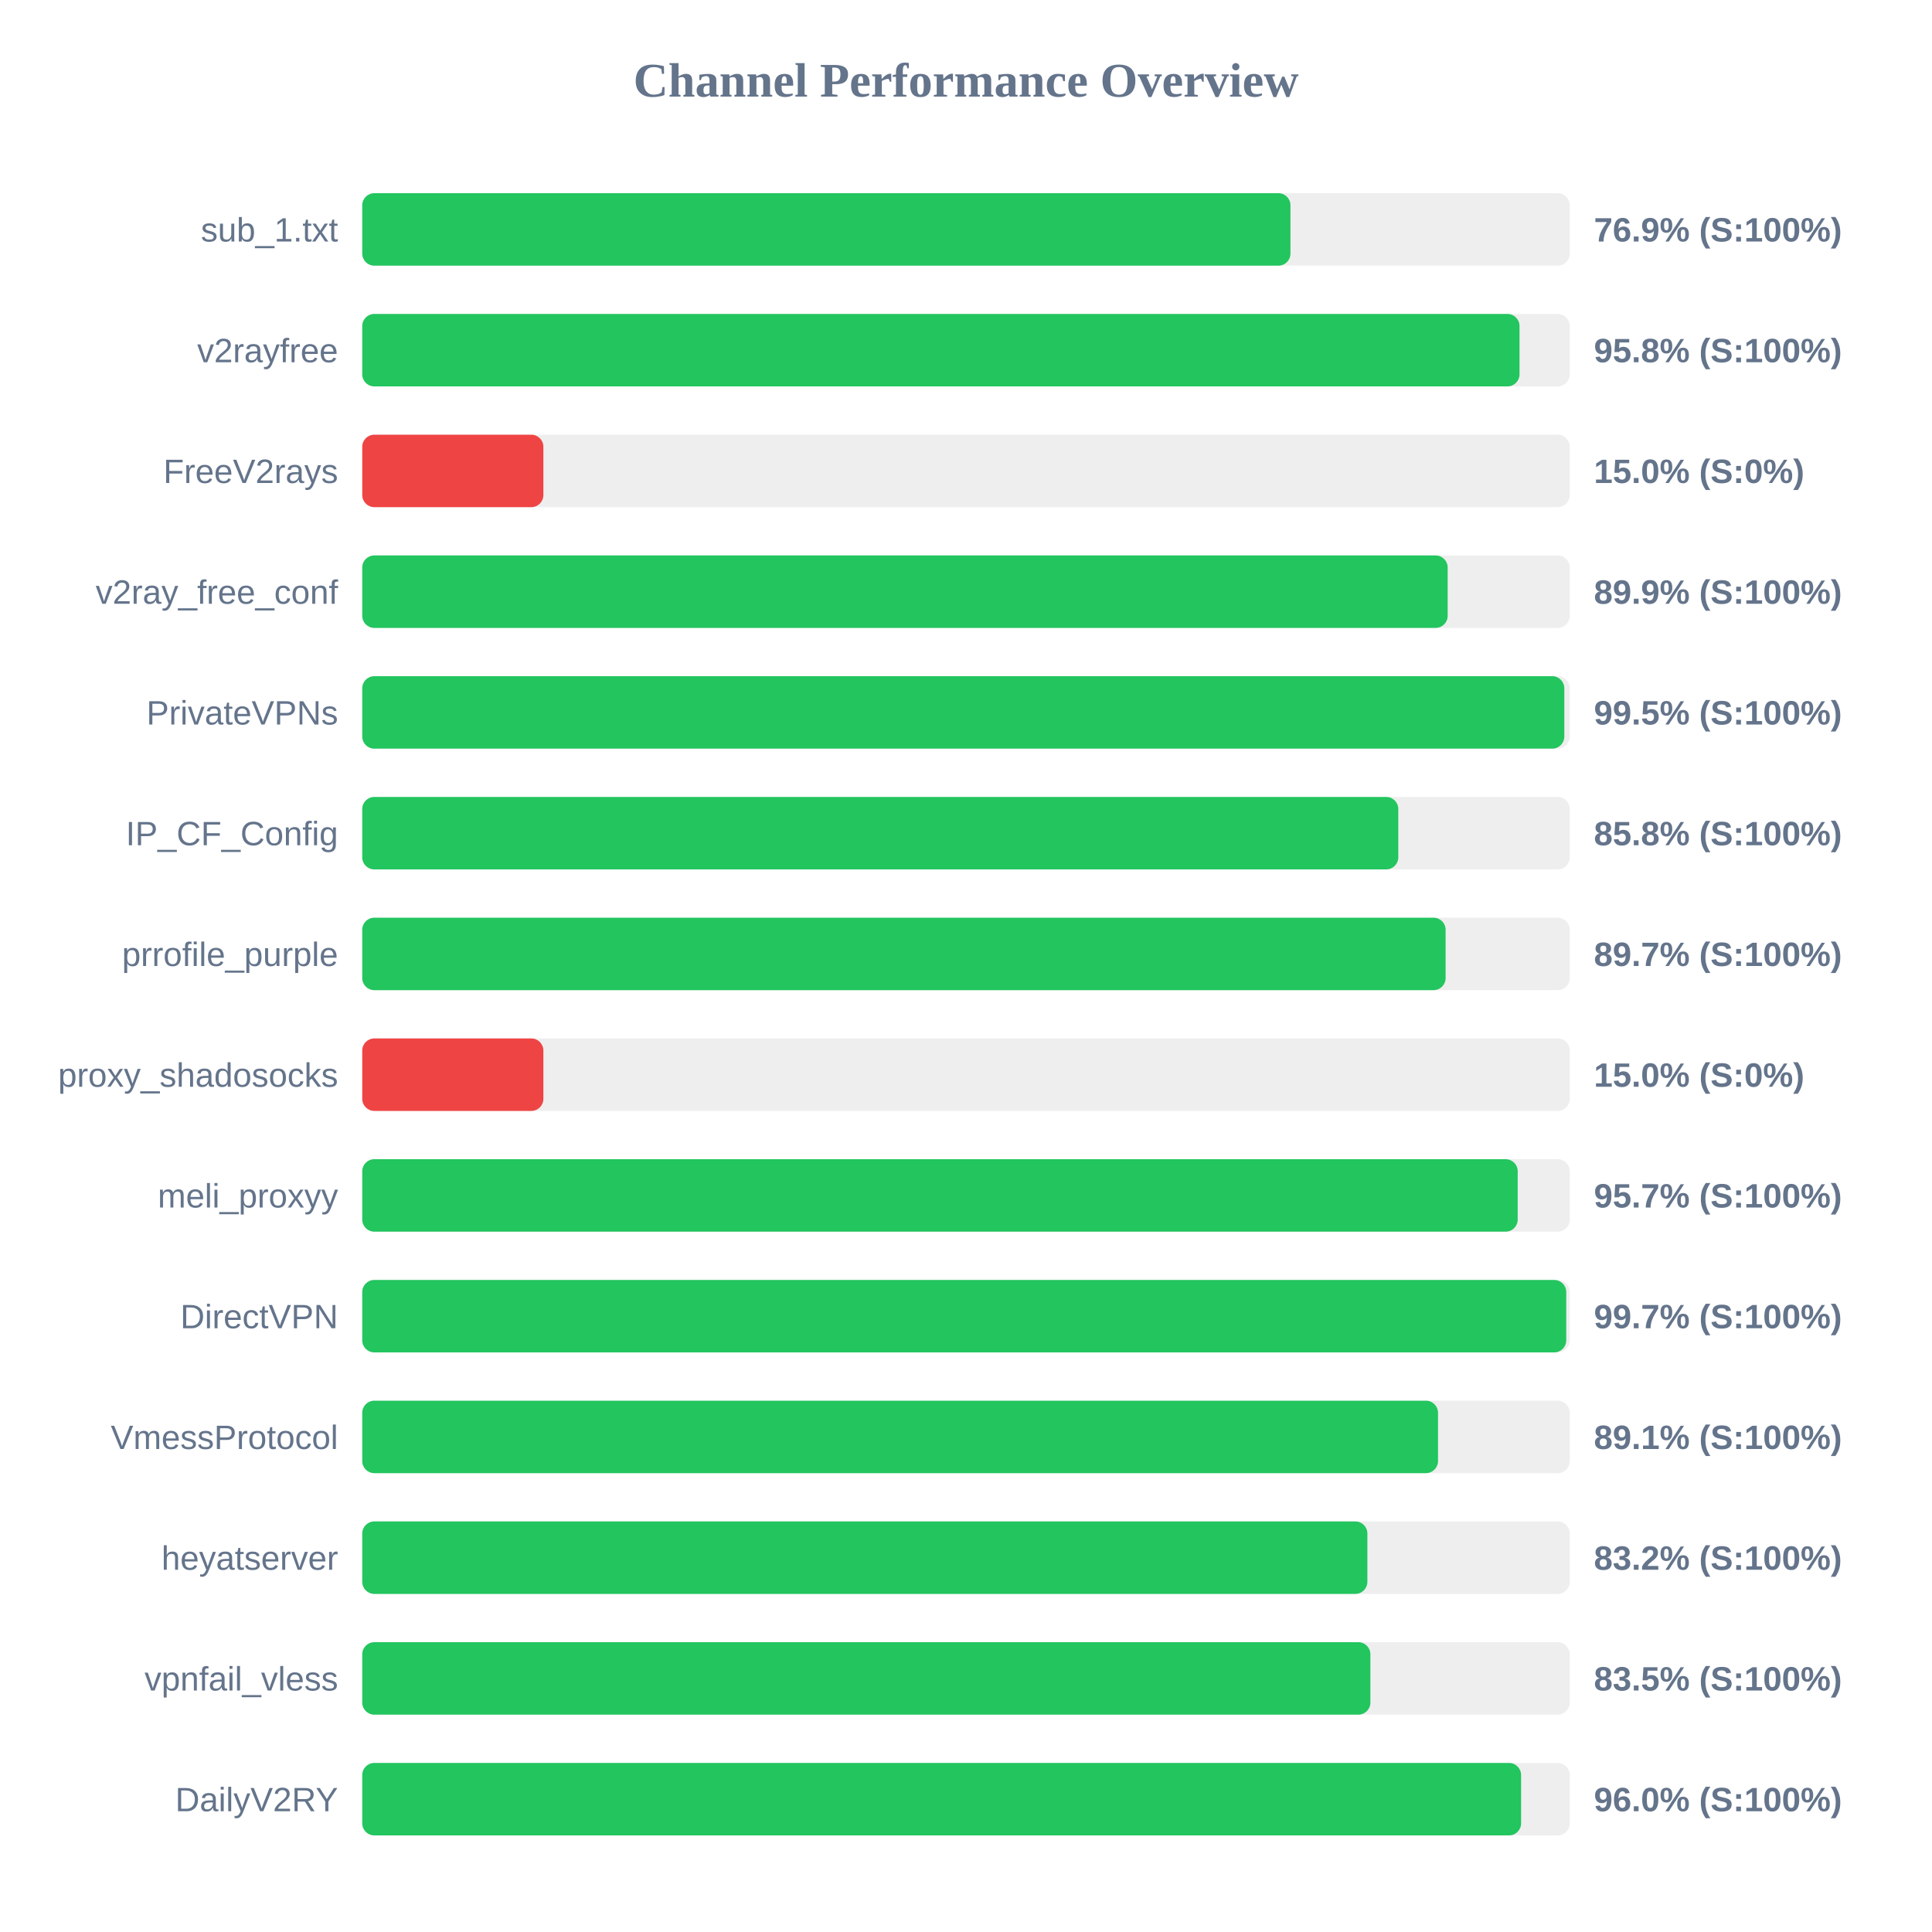
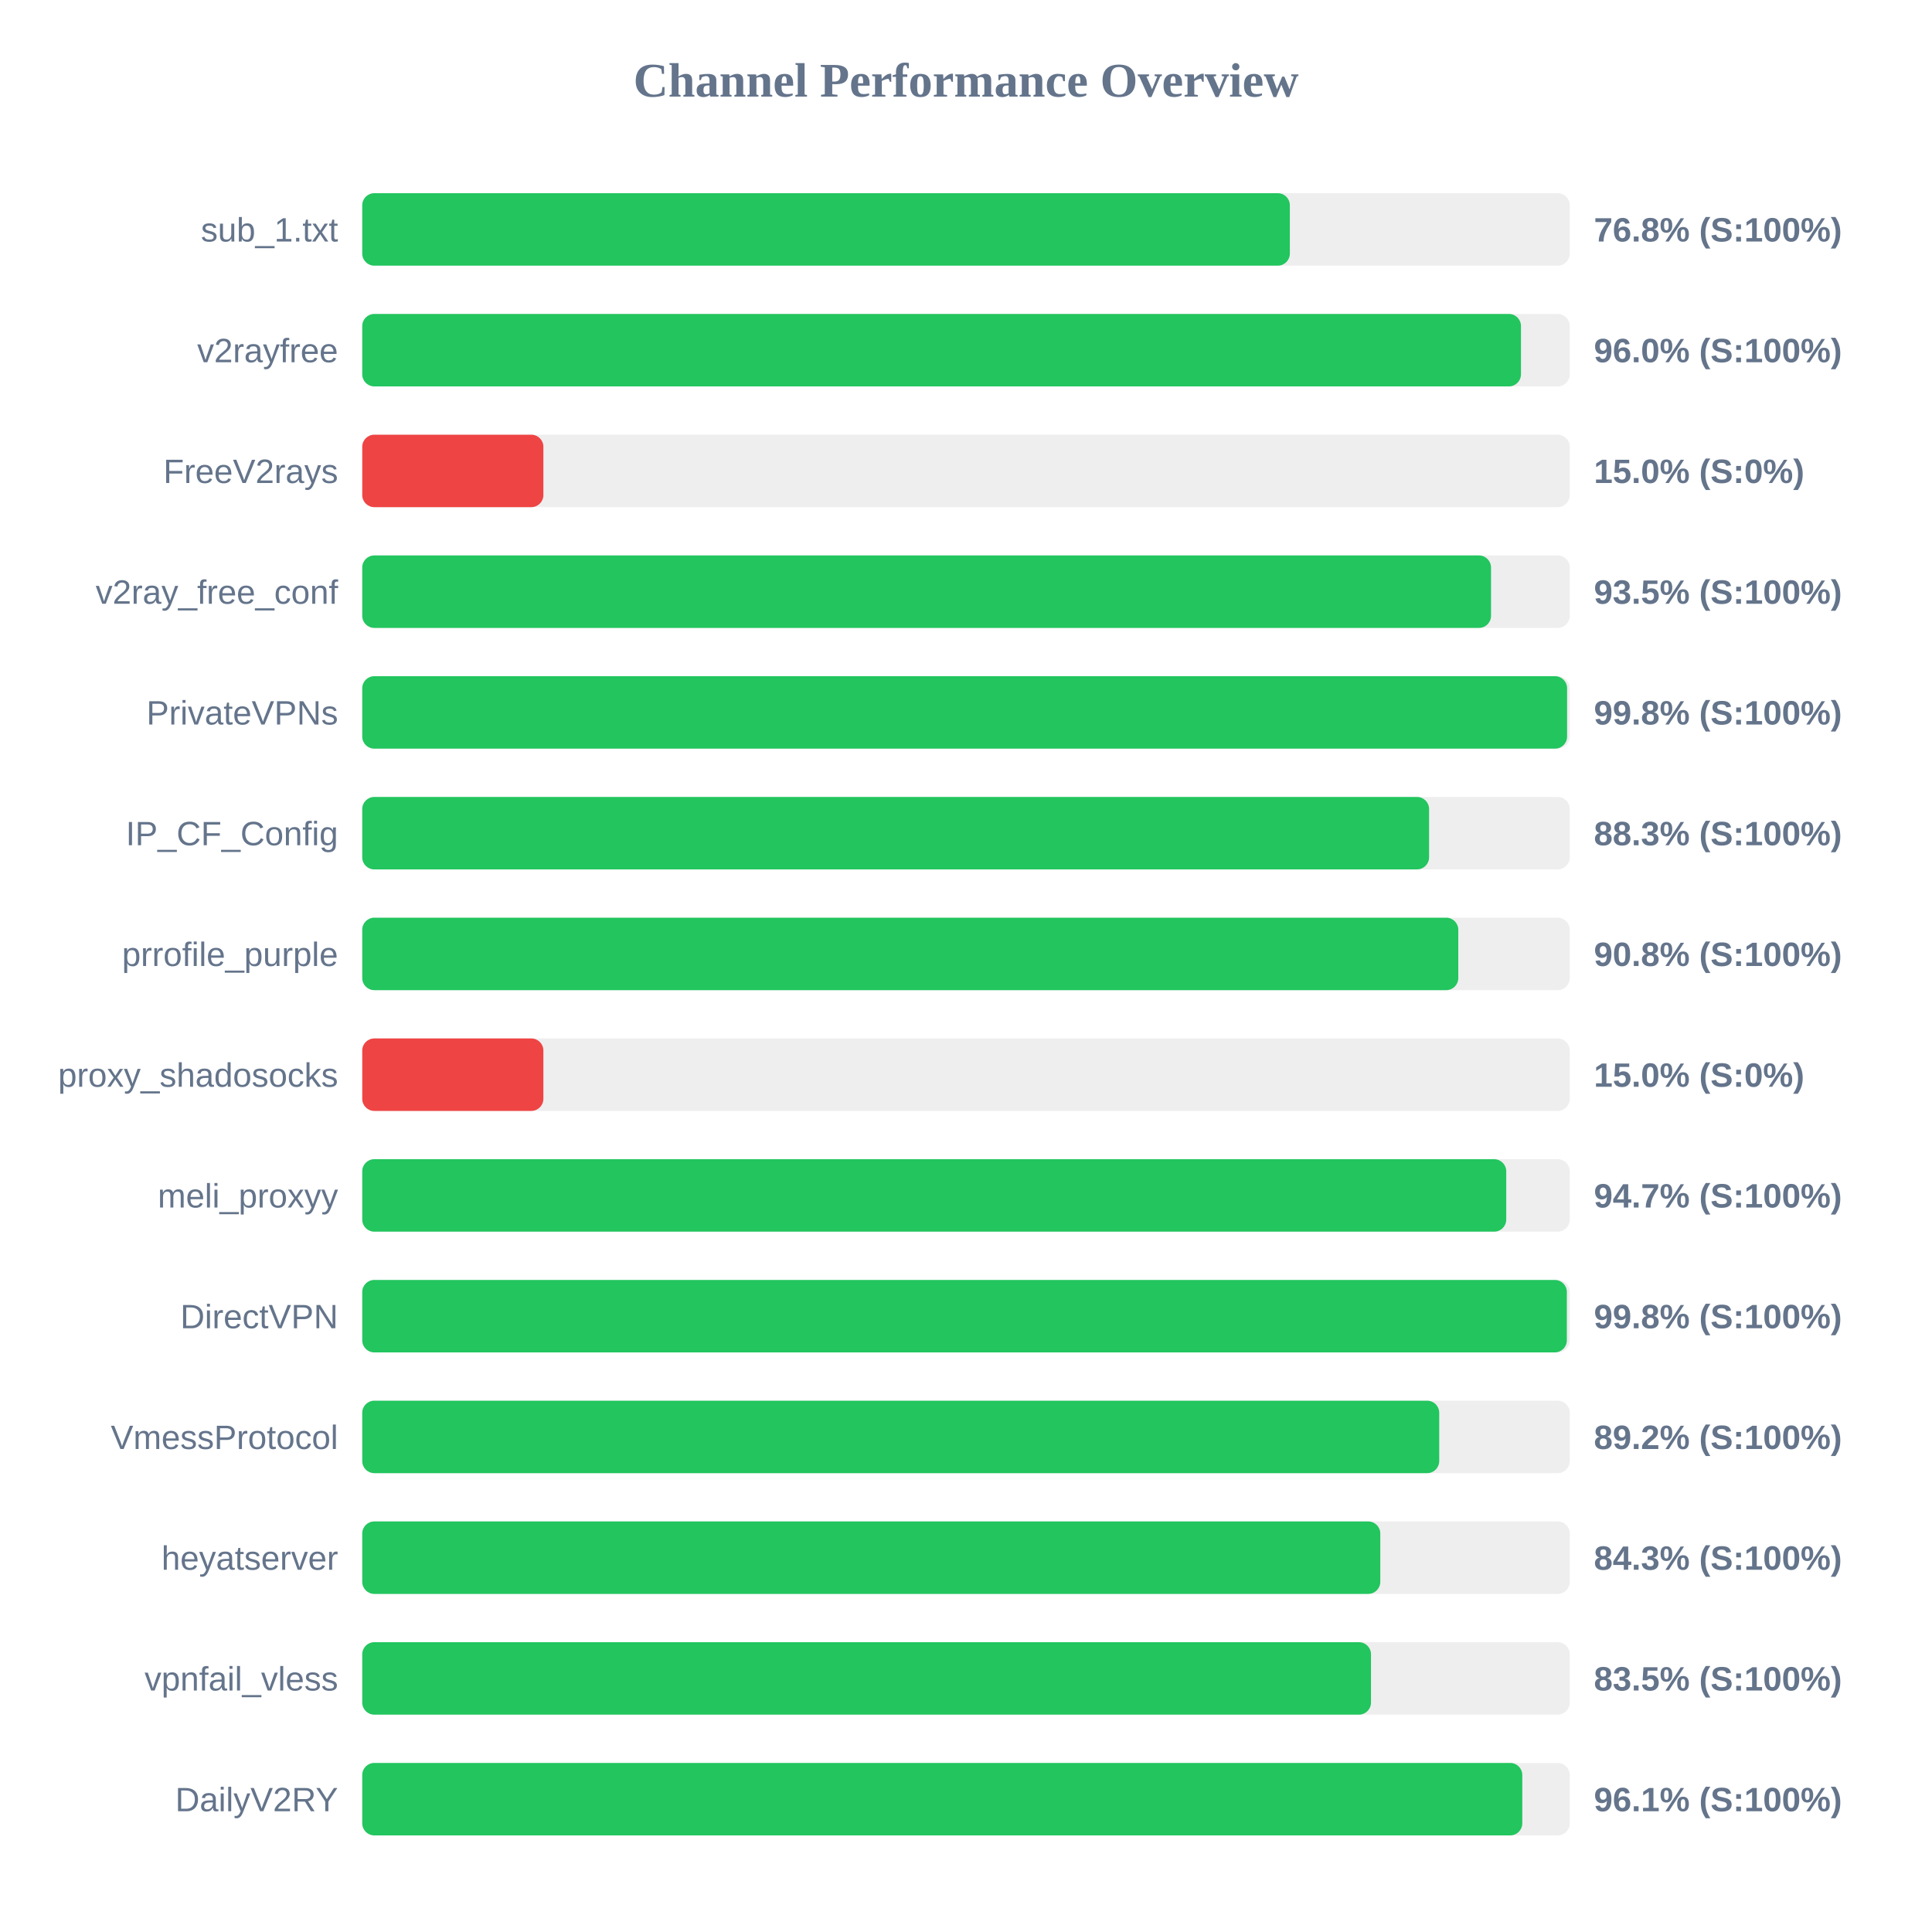
<svg xmlns="http://www.w3.org/2000/svg" width="800" height="800" version="1.1">
  <style>
        .row { font: 14px Arial; fill: #64748b; }
        .score { font: bold 14px Arial; fill: #64748b; }
    </style>
  <text x="400" y="40" text-anchor="middle" font-size="20px" font-weight="bold" fill="#64748b">Channel Performance Overview</text>
  <rect x="150" y="80" width="500" height="30" fill="#eee" rx="5" />
-   <rect x="150" y="80" width="384.35" height="30" fill="#22c55e" rx="5" />
+   <rect x="150" y="80" width="384.1" height="30" fill="#22c55e" rx="5" />
  <text x="140" y="100" text-anchor="end" class="row">sub_1.txt</text>
-   <text x="660" y="100" text-anchor="start" class="score">76.9% (S:100%)</text>
+   <text x="660" y="100" text-anchor="start" class="score">76.8% (S:100%)</text>
  <rect x="150" y="130" width="500" height="30" fill="#eee" rx="5" />
-   <rect x="150" y="130" width="479.2" height="30" fill="#22c55e" rx="5" />
+   <rect x="150" y="130" width="479.8" height="30" fill="#22c55e" rx="5" />
  <text x="140" y="150" text-anchor="end" class="row">v2rayfree</text>
-   <text x="660" y="150" text-anchor="start" class="score">95.8% (S:100%)</text>
+   <text x="660" y="150" text-anchor="start" class="score">96.0% (S:100%)</text>
  <rect x="150" y="180" width="500" height="30" fill="#eee" rx="5" />
  <rect x="150" y="180" width="75.0" height="30" fill="#ef4444" rx="5" />
  <text x="140" y="200" text-anchor="end" class="row">FreeV2rays</text>
  <text x="660" y="200" text-anchor="start" class="score">15.0% (S:0%)</text>
  <rect x="150" y="230" width="500" height="30" fill="#eee" rx="5" />
-   <rect x="150" y="230" width="449.45" height="30" fill="#22c55e" rx="5" />
+   <rect x="150" y="230" width="467.4" height="30" fill="#22c55e" rx="5" />
  <text x="140" y="250" text-anchor="end" class="row">v2ray_free_conf</text>
-   <text x="660" y="250" text-anchor="start" class="score">89.9% (S:100%)</text>
+   <text x="660" y="250" text-anchor="start" class="score">93.5% (S:100%)</text>
  <rect x="150" y="280" width="500" height="30" fill="#eee" rx="5" />
-   <rect x="150" y="280" width="497.75" height="30" fill="#22c55e" rx="5" />
+   <rect x="150" y="280" width="498.9" height="30" fill="#22c55e" rx="5" />
  <text x="140" y="300" text-anchor="end" class="row">PrivateVPNs</text>
-   <text x="660" y="300" text-anchor="start" class="score">99.5% (S:100%)</text>
+   <text x="660" y="300" text-anchor="start" class="score">99.8% (S:100%)</text>
  <rect x="150" y="330" width="500" height="30" fill="#eee" rx="5" />
-   <rect x="150" y="330" width="429.0" height="30" fill="#22c55e" rx="5" />
+   <rect x="150" y="330" width="441.75" height="30" fill="#22c55e" rx="5" />
  <text x="140" y="350" text-anchor="end" class="row">IP_CF_Config</text>
-   <text x="660" y="350" text-anchor="start" class="score">85.8% (S:100%)</text>
+   <text x="660" y="350" text-anchor="start" class="score">88.3% (S:100%)</text>
  <rect x="150" y="380" width="500" height="30" fill="#eee" rx="5" />
-   <rect x="150" y="380" width="448.6" height="30" fill="#22c55e" rx="5" />
+   <rect x="150" y="380" width="453.85" height="30" fill="#22c55e" rx="5" />
  <text x="140" y="400" text-anchor="end" class="row">prrofile_purple</text>
-   <text x="660" y="400" text-anchor="start" class="score">89.7% (S:100%)</text>
+   <text x="660" y="400" text-anchor="start" class="score">90.8% (S:100%)</text>
  <rect x="150" y="430" width="500" height="30" fill="#eee" rx="5" />
  <rect x="150" y="430" width="75.0" height="30" fill="#ef4444" rx="5" />
  <text x="140" y="450" text-anchor="end" class="row">proxy_shadosocks</text>
  <text x="660" y="450" text-anchor="start" class="score">15.0% (S:0%)</text>
  <rect x="150" y="480" width="500" height="30" fill="#eee" rx="5" />
-   <rect x="150" y="480" width="478.45" height="30" fill="#22c55e" rx="5" />
+   <rect x="150" y="480" width="473.7" height="30" fill="#22c55e" rx="5" />
  <text x="140" y="500" text-anchor="end" class="row">meli_proxyy</text>
-   <text x="660" y="500" text-anchor="start" class="score">95.7% (S:100%)</text>
+   <text x="660" y="500" text-anchor="start" class="score">94.7% (S:100%)</text>
  <rect x="150" y="530" width="500" height="30" fill="#eee" rx="5" />
-   <rect x="150" y="530" width="498.55" height="30" fill="#22c55e" rx="5" />
+   <rect x="150" y="530" width="498.8" height="30" fill="#22c55e" rx="5" />
  <text x="140" y="550" text-anchor="end" class="row">DirectVPN</text>
-   <text x="660" y="550" text-anchor="start" class="score">99.7% (S:100%)</text>
+   <text x="660" y="550" text-anchor="start" class="score">99.8% (S:100%)</text>
  <rect x="150" y="580" width="500" height="30" fill="#eee" rx="5" />
-   <rect x="150" y="580" width="445.45" height="30" fill="#22c55e" rx="5" />
+   <rect x="150" y="580" width="445.95" height="30" fill="#22c55e" rx="5" />
  <text x="140" y="600" text-anchor="end" class="row">VmessProtocol</text>
-   <text x="660" y="600" text-anchor="start" class="score">89.1% (S:100%)</text>
+   <text x="660" y="600" text-anchor="start" class="score">89.2% (S:100%)</text>
  <rect x="150" y="630" width="500" height="30" fill="#eee" rx="5" />
-   <rect x="150" y="630" width="416.2" height="30" fill="#22c55e" rx="5" />
+   <rect x="150" y="630" width="421.55" height="30" fill="#22c55e" rx="5" />
  <text x="140" y="650" text-anchor="end" class="row">heyatserver</text>
-   <text x="660" y="650" text-anchor="start" class="score">83.2% (S:100%)</text>
+   <text x="660" y="650" text-anchor="start" class="score">84.3% (S:100%)</text>
  <rect x="150" y="680" width="500" height="30" fill="#eee" rx="5" />
-   <rect x="150" y="680" width="417.45" height="30" fill="#22c55e" rx="5" />
+   <rect x="150" y="680" width="417.7" height="30" fill="#22c55e" rx="5" />
  <text x="140" y="700" text-anchor="end" class="row">vpnfail_vless</text>
  <text x="660" y="700" text-anchor="start" class="score">83.5% (S:100%)</text>
  <rect x="150" y="730" width="500" height="30" fill="#eee" rx="5" />
-   <rect x="150" y="730" width="479.85" height="30" fill="#22c55e" rx="5" />
+   <rect x="150" y="730" width="480.35" height="30" fill="#22c55e" rx="5" />
  <text x="140" y="750" text-anchor="end" class="row">DailyV2RY</text>
-   <text x="660" y="750" text-anchor="start" class="score">96.0% (S:100%)</text>
+   <text x="660" y="750" text-anchor="start" class="score">96.1% (S:100%)</text>
</svg>
